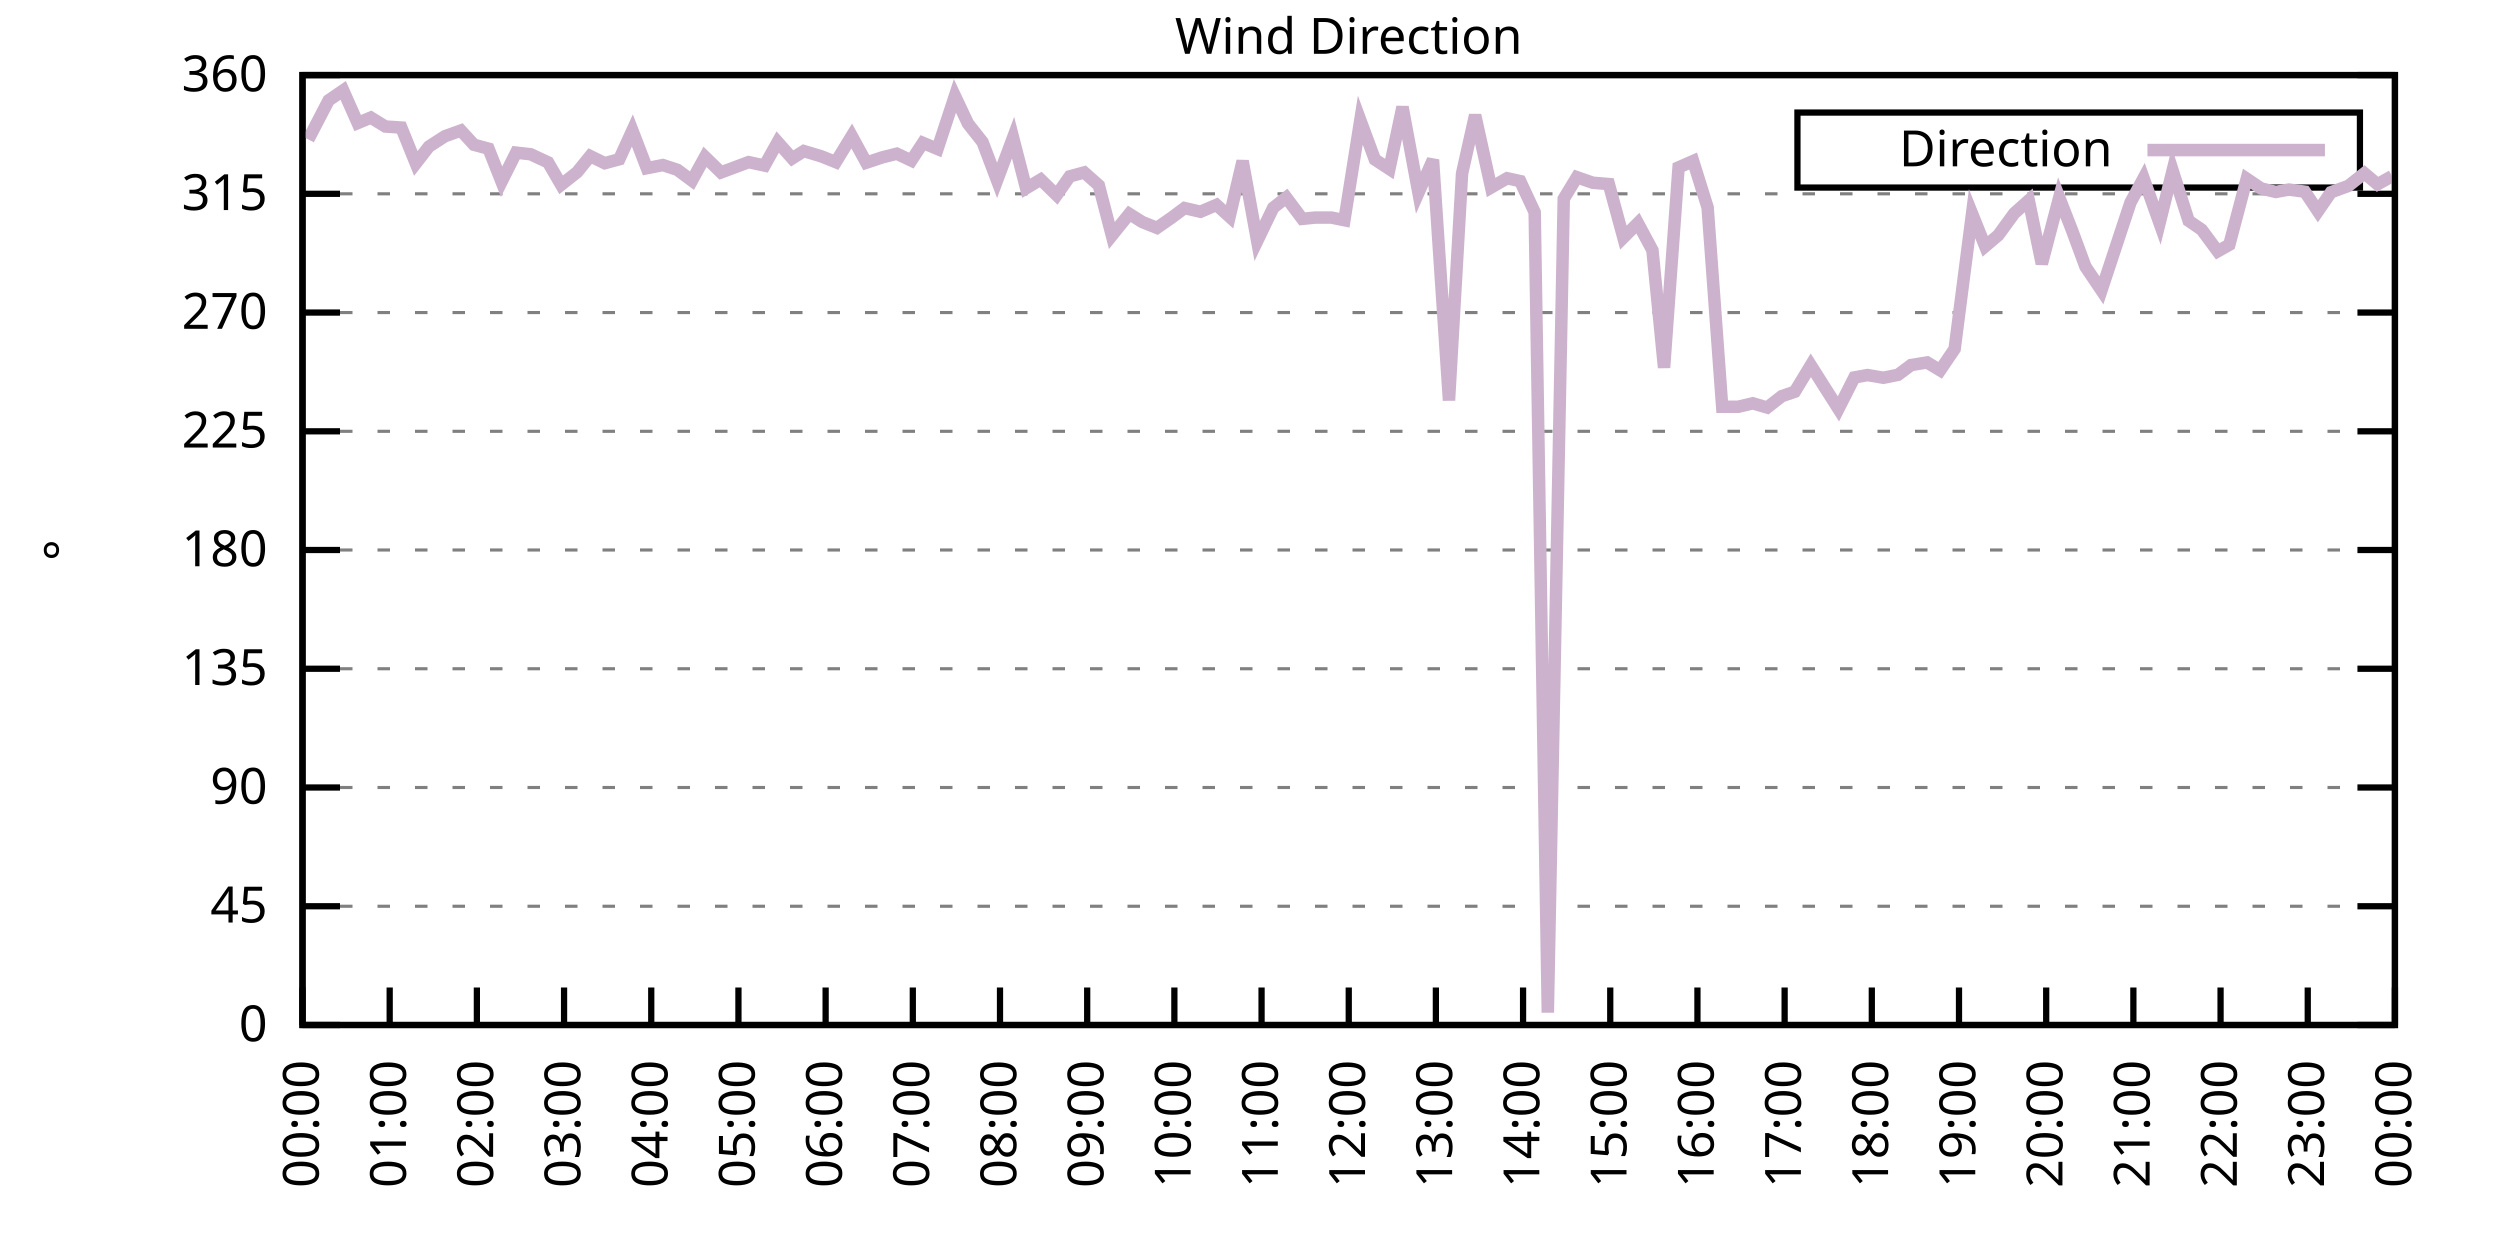
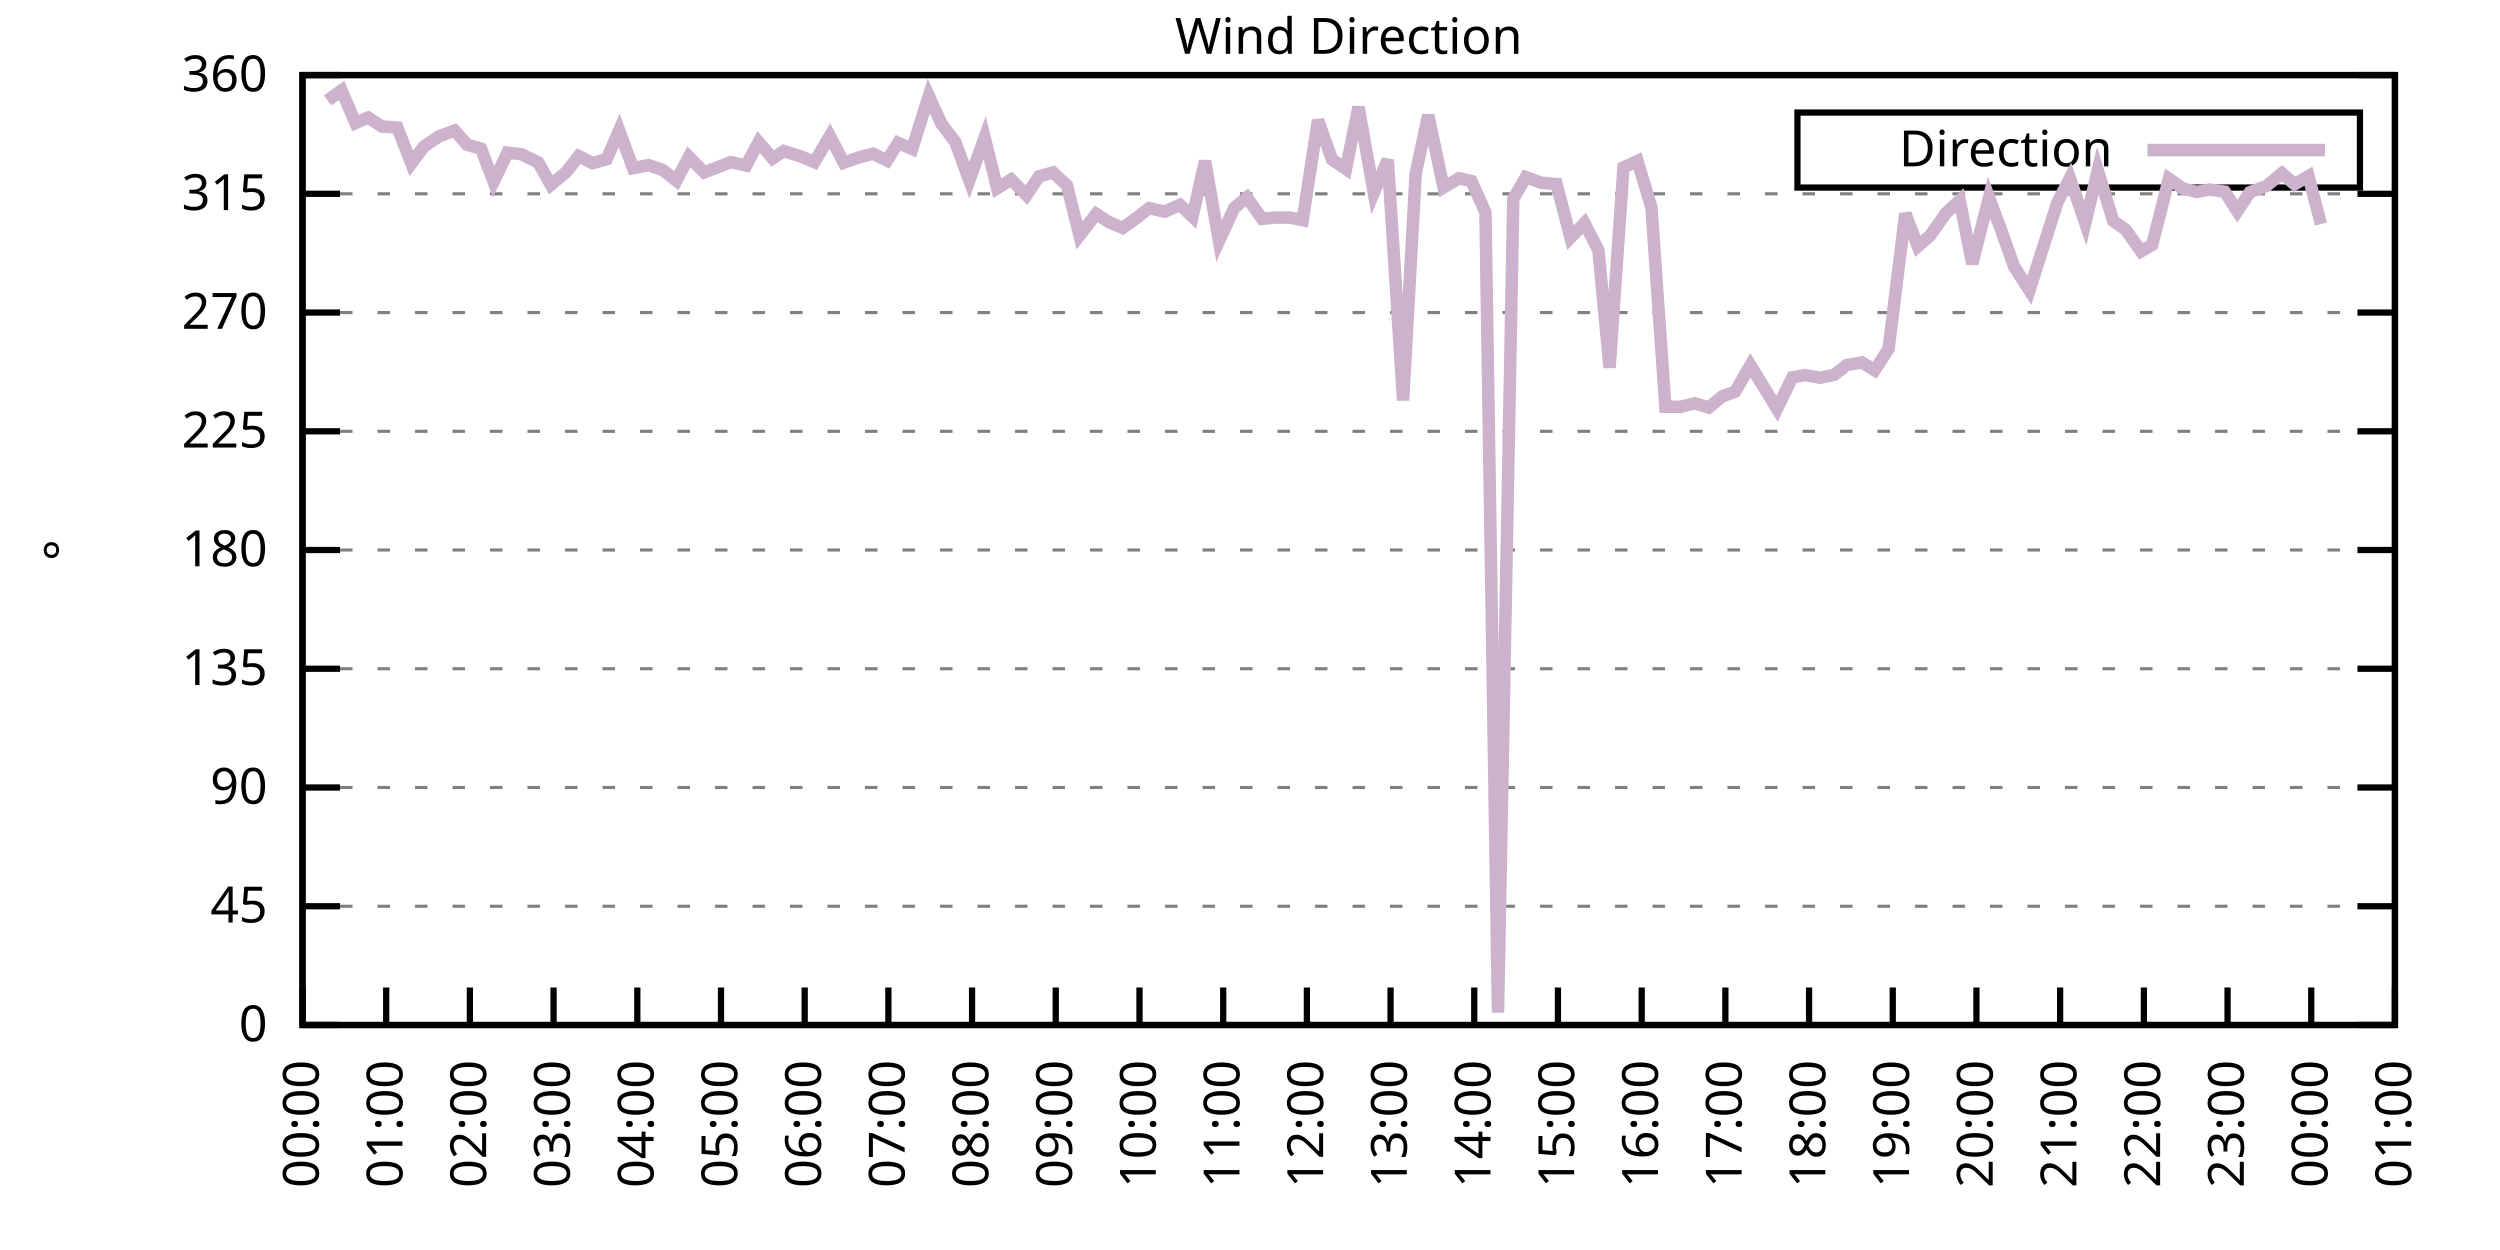
<svg xmlns="http://www.w3.org/2000/svg" xmlns:xlink="http://www.w3.org/1999/xlink" width="400" height="200" viewBox="0 0 400 200">
  <g id="gnuplot_canvas">
    <rect x="0" y="0" width="400" height="200" fill="none" />
    <defs>
      <circle id="gpDot" r="0.5" stroke-width="0.5" stroke="currentColor" />
      <path id="gpPt0" stroke-width="0.333" stroke="currentColor" d="M-1,0 h2 M0,-1 v2" />
      <path id="gpPt1" stroke-width="0.333" stroke="currentColor" d="M-1,-1 L1,1 M1,-1 L-1,1" />
      <path id="gpPt2" stroke-width="0.333" stroke="currentColor" d="M-1,0 L1,0 M0,-1 L0,1 M-1,-1 L1,1 M-1,1 L1,-1" />
      <rect id="gpPt3" stroke-width="0.333" stroke="currentColor" x="-1" y="-1" width="2" height="2" />
      <rect id="gpPt4" stroke-width="0.333" stroke="currentColor" fill="currentColor" x="-1" y="-1" width="2" height="2" />
      <circle id="gpPt5" stroke-width="0.333" stroke="currentColor" cx="0" cy="0" r="1" />
      <use xlink:href="#gpPt5" id="gpPt6" fill="currentColor" stroke="none" />
      <path id="gpPt7" stroke-width="0.333" stroke="currentColor" d="M0,-1.33 L-1.33,0.67 L1.33,0.67 z" />
      <use xlink:href="#gpPt7" id="gpPt8" fill="currentColor" stroke="none" />
      <use xlink:href="#gpPt7" id="gpPt9" stroke="currentColor" transform="rotate(180)" />
      <use xlink:href="#gpPt9" id="gpPt10" fill="currentColor" stroke="none" />
      <use xlink:href="#gpPt3" id="gpPt11" stroke="currentColor" transform="rotate(45)" />
      <use xlink:href="#gpPt11" id="gpPt12" fill="currentColor" stroke="none" />
      <path id="gpPt13" stroke-width="0.333" stroke="currentColor" d="M0,1.330 L1.265,0.411 L0.782,-1.067 L-0.782,-1.076 L-1.265,0.411 z" />
      <use xlink:href="#gpPt13" id="gpPt14" fill="currentColor" stroke="none" />
      <filter id="textbox" filterUnits="objectBoundingBox" x="0" y="0" height="1" width="1">
        <feFlood flood-color="white" flood-opacity="1" result="bgnd" />
        <feComposite in="SourceGraphic" in2="bgnd" operator="atop" />
      </filter>
      <filter id="greybox" filterUnits="objectBoundingBox" x="0" y="0" height="1" width="1">
        <feFlood flood-color="lightgrey" flood-opacity="1" result="grey" />
        <feComposite in="SourceGraphic" in2="grey" operator="atop" />
      </filter>
    </defs>
    <g fill="none" color="white" stroke="currentColor" stroke-width="1.00" stroke-linecap="butt" stroke-linejoin="miter">
</g>
    <g fill="none" color="black" stroke="currentColor" stroke-width="1.00" stroke-linecap="butt" stroke-linejoin="miter">
      <g stroke="none" shape-rendering="crispEdges">
        <polygon fill="rgb(255, 255, 255)" points="48.40,164.00 383.18,164.00 383.18,12.02 48.40,12.02 " />
      </g>
    </g>
    <g fill="none" color="black" stroke="currentColor" stroke-width="1.00" stroke-linecap="butt" stroke-linejoin="miter">
</g>
    <g fill="none" color="black" stroke="black" stroke-width="0.50" stroke-linecap="butt" stroke-linejoin="miter">
</g>
    <g fill="none" color="gray" stroke="currentColor" stroke-width="0.50" stroke-linecap="butt" stroke-linejoin="miter">
      <path stroke="gray" stroke-dasharray="2,4" class="gridline" d="M48.40,164.00 L383.19,164.00  " />
    </g>
    <g fill="none" color="gray" stroke="gray" stroke-width="1.00" stroke-linecap="butt" stroke-linejoin="miter">
</g>
    <g fill="none" color="black" stroke="currentColor" stroke-width="1.00" stroke-linecap="butt" stroke-linejoin="miter">
      <path stroke="black" d="M48.40,164.00 L54.40,164.00 M383.19,164.00 L377.19,164.00  " />
      <g transform="translate(42.80,166.60)" stroke="none" fill="black" font-family="Sans" font-size="8.00" text-anchor="end">
        <text>
          <tspan font-family="Sans"> 0</tspan>
        </text>
      </g>
    </g>
    <g fill="none" color="black" stroke="currentColor" stroke-width="1.00" stroke-linecap="butt" stroke-linejoin="miter">
</g>
    <g fill="none" color="black" stroke="black" stroke-width="0.50" stroke-linecap="butt" stroke-linejoin="miter">
</g>
    <g fill="none" color="gray" stroke="currentColor" stroke-width="0.50" stroke-linecap="butt" stroke-linejoin="miter">
      <path stroke="gray" stroke-dasharray="2,4" class="gridline" d="M48.40,145.00 L383.19,145.00  " />
    </g>
    <g fill="none" color="gray" stroke="gray" stroke-width="1.00" stroke-linecap="butt" stroke-linejoin="miter">
</g>
    <g fill="none" color="black" stroke="currentColor" stroke-width="1.00" stroke-linecap="butt" stroke-linejoin="miter">
      <path stroke="black" d="M48.40,145.00 L54.40,145.00 M383.19,145.00 L377.19,145.00  " />
      <g transform="translate(42.80,147.60)" stroke="none" fill="black" font-family="Sans" font-size="8.00" text-anchor="end">
        <text>
          <tspan font-family="Sans"> 45</tspan>
        </text>
      </g>
    </g>
    <g fill="none" color="black" stroke="currentColor" stroke-width="1.00" stroke-linecap="butt" stroke-linejoin="miter">
</g>
    <g fill="none" color="black" stroke="black" stroke-width="0.50" stroke-linecap="butt" stroke-linejoin="miter">
</g>
    <g fill="none" color="gray" stroke="currentColor" stroke-width="0.50" stroke-linecap="butt" stroke-linejoin="miter">
      <path stroke="gray" stroke-dasharray="2,4" class="gridline" d="M48.40,126.00 L383.19,126.00  " />
    </g>
    <g fill="none" color="gray" stroke="gray" stroke-width="1.00" stroke-linecap="butt" stroke-linejoin="miter">
</g>
    <g fill="none" color="black" stroke="currentColor" stroke-width="1.00" stroke-linecap="butt" stroke-linejoin="miter">
      <path stroke="black" d="M48.40,126.00 L54.40,126.00 M383.19,126.00 L377.19,126.00  " />
      <g transform="translate(42.80,128.60)" stroke="none" fill="black" font-family="Sans" font-size="8.00" text-anchor="end">
        <text>
          <tspan font-family="Sans"> 90</tspan>
        </text>
      </g>
    </g>
    <g fill="none" color="black" stroke="currentColor" stroke-width="1.00" stroke-linecap="butt" stroke-linejoin="miter">
</g>
    <g fill="none" color="black" stroke="black" stroke-width="0.50" stroke-linecap="butt" stroke-linejoin="miter">
</g>
    <g fill="none" color="gray" stroke="currentColor" stroke-width="0.50" stroke-linecap="butt" stroke-linejoin="miter">
      <path stroke="gray" stroke-dasharray="2,4" class="gridline" d="M48.40,107.00 L383.19,107.00  " />
    </g>
    <g fill="none" color="gray" stroke="gray" stroke-width="1.00" stroke-linecap="butt" stroke-linejoin="miter">
</g>
    <g fill="none" color="black" stroke="currentColor" stroke-width="1.00" stroke-linecap="butt" stroke-linejoin="miter">
      <path stroke="black" d="M48.40,107.00 L54.40,107.00 M383.19,107.00 L377.19,107.00  " />
      <g transform="translate(42.80,109.60)" stroke="none" fill="black" font-family="Sans" font-size="8.00" text-anchor="end">
        <text>
          <tspan font-family="Sans"> 135</tspan>
        </text>
      </g>
    </g>
    <g fill="none" color="black" stroke="currentColor" stroke-width="1.00" stroke-linecap="butt" stroke-linejoin="miter">
</g>
    <g fill="none" color="black" stroke="black" stroke-width="0.50" stroke-linecap="butt" stroke-linejoin="miter">
</g>
    <g fill="none" color="gray" stroke="currentColor" stroke-width="0.50" stroke-linecap="butt" stroke-linejoin="miter">
      <path stroke="gray" stroke-dasharray="2,4" class="gridline" d="M48.40,88.00 L383.19,88.00  " />
    </g>
    <g fill="none" color="gray" stroke="gray" stroke-width="1.00" stroke-linecap="butt" stroke-linejoin="miter">
</g>
    <g fill="none" color="black" stroke="currentColor" stroke-width="1.00" stroke-linecap="butt" stroke-linejoin="miter">
      <path stroke="black" d="M48.40,88.00 L54.40,88.00 M383.19,88.00 L377.19,88.00  " />
      <g transform="translate(42.80,90.60)" stroke="none" fill="black" font-family="Sans" font-size="8.00" text-anchor="end">
        <text>
          <tspan font-family="Sans"> 180</tspan>
        </text>
      </g>
    </g>
    <g fill="none" color="black" stroke="currentColor" stroke-width="1.00" stroke-linecap="butt" stroke-linejoin="miter">
</g>
    <g fill="none" color="black" stroke="black" stroke-width="0.50" stroke-linecap="butt" stroke-linejoin="miter">
</g>
    <g fill="none" color="gray" stroke="currentColor" stroke-width="0.50" stroke-linecap="butt" stroke-linejoin="miter">
      <path stroke="gray" stroke-dasharray="2,4" class="gridline" d="M48.40,69.01 L383.19,69.01  " />
    </g>
    <g fill="none" color="gray" stroke="gray" stroke-width="1.00" stroke-linecap="butt" stroke-linejoin="miter">
</g>
    <g fill="none" color="black" stroke="currentColor" stroke-width="1.00" stroke-linecap="butt" stroke-linejoin="miter">
      <path stroke="black" d="M48.40,69.01 L54.40,69.01 M383.19,69.01 L377.19,69.01  " />
      <g transform="translate(42.80,71.61)" stroke="none" fill="black" font-family="Sans" font-size="8.00" text-anchor="end">
        <text>
          <tspan font-family="Sans"> 225</tspan>
        </text>
      </g>
    </g>
    <g fill="none" color="black" stroke="currentColor" stroke-width="1.00" stroke-linecap="butt" stroke-linejoin="miter">
</g>
    <g fill="none" color="black" stroke="black" stroke-width="0.50" stroke-linecap="butt" stroke-linejoin="miter">
</g>
    <g fill="none" color="gray" stroke="currentColor" stroke-width="0.50" stroke-linecap="butt" stroke-linejoin="miter">
      <path stroke="gray" stroke-dasharray="2,4" class="gridline" d="M48.40,50.01 L383.19,50.01  " />
    </g>
    <g fill="none" color="gray" stroke="gray" stroke-width="1.00" stroke-linecap="butt" stroke-linejoin="miter">
</g>
    <g fill="none" color="black" stroke="currentColor" stroke-width="1.00" stroke-linecap="butt" stroke-linejoin="miter">
      <path stroke="black" d="M48.40,50.01 L54.40,50.01 M383.19,50.01 L377.19,50.01  " />
      <g transform="translate(42.80,52.61)" stroke="none" fill="black" font-family="Sans" font-size="8.00" text-anchor="end">
        <text>
          <tspan font-family="Sans"> 270</tspan>
        </text>
      </g>
    </g>
    <g fill="none" color="black" stroke="currentColor" stroke-width="1.00" stroke-linecap="butt" stroke-linejoin="miter">
</g>
    <g fill="none" color="black" stroke="black" stroke-width="0.50" stroke-linecap="butt" stroke-linejoin="miter">
</g>
    <g fill="none" color="gray" stroke="currentColor" stroke-width="0.50" stroke-linecap="butt" stroke-linejoin="miter">
      <path stroke="gray" stroke-dasharray="2,4" class="gridline" d="M48.40,31.01 L383.19,31.01  " />
    </g>
    <g fill="none" color="gray" stroke="gray" stroke-width="1.00" stroke-linecap="butt" stroke-linejoin="miter">
</g>
    <g fill="none" color="black" stroke="currentColor" stroke-width="1.00" stroke-linecap="butt" stroke-linejoin="miter">
      <path stroke="black" d="M48.40,31.01 L54.40,31.01 M383.19,31.01 L377.19,31.01  " />
      <g transform="translate(42.80,33.61)" stroke="none" fill="black" font-family="Sans" font-size="8.00" text-anchor="end">
        <text>
          <tspan font-family="Sans"> 315</tspan>
        </text>
      </g>
    </g>
    <g fill="none" color="black" stroke="currentColor" stroke-width="1.00" stroke-linecap="butt" stroke-linejoin="miter">
</g>
    <g fill="none" color="black" stroke="black" stroke-width="0.50" stroke-linecap="butt" stroke-linejoin="miter">
</g>
    <g fill="none" color="gray" stroke="currentColor" stroke-width="0.50" stroke-linecap="butt" stroke-linejoin="miter">
      <path stroke="gray" stroke-dasharray="2,4" class="gridline" d="M48.40,12.01 L383.19,12.01  " />
    </g>
    <g fill="none" color="gray" stroke="gray" stroke-width="1.00" stroke-linecap="butt" stroke-linejoin="miter">
</g>
    <g fill="none" color="black" stroke="currentColor" stroke-width="1.00" stroke-linecap="butt" stroke-linejoin="miter">
      <path stroke="black" d="M48.40,12.01 L54.40,12.01 M383.19,12.01 L377.19,12.01  " />
      <g transform="translate(42.80,14.61)" stroke="none" fill="black" font-family="Sans" font-size="8.00" text-anchor="end">
        <text>
          <tspan font-family="Sans"> 360</tspan>
        </text>
      </g>
    </g>
    <g fill="none" color="black" stroke="currentColor" stroke-width="1.00" stroke-linecap="butt" stroke-linejoin="miter">
      <path stroke="black" d="M48.40,164.00 L48.40,158.00  " />
      <g transform="translate(51.00,169.60) rotate(270.00)" stroke="none" fill="black" font-family="Sans" font-size="8.00" text-anchor="end">
        <text>
          <tspan font-family="Sans">00:00</tspan>
        </text>
      </g>
    </g>
    <g fill="none" color="black" stroke="currentColor" stroke-width="1.00" stroke-linecap="butt" stroke-linejoin="miter">
-       <path stroke="black" d="M62.35,164.00 L62.35,158.00  " />
-       <g transform="translate(64.95,169.60) rotate(270.00)" stroke="none" fill="black" font-family="Sans" font-size="8.00" text-anchor="end">
+       <path stroke="black" d="M61.79,164.00 L61.79,158.00  " />
+       <g transform="translate(64.39,169.60) rotate(270.00)" stroke="none" fill="black" font-family="Sans" font-size="8.00" text-anchor="end">
        <text>
          <tspan font-family="Sans">01:00</tspan>
        </text>
      </g>
    </g>
    <g fill="none" color="black" stroke="currentColor" stroke-width="1.00" stroke-linecap="butt" stroke-linejoin="miter">
-       <path stroke="black" d="M76.30,164.00 L76.30,158.00  " />
-       <g transform="translate(78.90,169.60) rotate(270.00)" stroke="none" fill="black" font-family="Sans" font-size="8.00" text-anchor="end">
+       <path stroke="black" d="M75.18,164.00 L75.18,158.00  " />
+       <g transform="translate(77.78,169.60) rotate(270.00)" stroke="none" fill="black" font-family="Sans" font-size="8.00" text-anchor="end">
        <text>
          <tspan font-family="Sans">02:00</tspan>
        </text>
      </g>
    </g>
    <g fill="none" color="black" stroke="currentColor" stroke-width="1.00" stroke-linecap="butt" stroke-linejoin="miter">
-       <path stroke="black" d="M90.25,164.00 L90.25,158.00  " />
-       <g transform="translate(92.85,169.60) rotate(270.00)" stroke="none" fill="black" font-family="Sans" font-size="8.00" text-anchor="end">
+       <path stroke="black" d="M88.57,164.00 L88.57,158.00  " />
+       <g transform="translate(91.17,169.60) rotate(270.00)" stroke="none" fill="black" font-family="Sans" font-size="8.00" text-anchor="end">
        <text>
          <tspan font-family="Sans">03:00</tspan>
        </text>
      </g>
    </g>
    <g fill="none" color="black" stroke="currentColor" stroke-width="1.00" stroke-linecap="butt" stroke-linejoin="miter">
-       <path stroke="black" d="M104.20,164.00 L104.20,158.00  " />
-       <g transform="translate(106.80,169.60) rotate(270.00)" stroke="none" fill="black" font-family="Sans" font-size="8.00" text-anchor="end">
+       <path stroke="black" d="M101.97,164.00 L101.97,158.00  " />
+       <g transform="translate(104.57,169.60) rotate(270.00)" stroke="none" fill="black" font-family="Sans" font-size="8.00" text-anchor="end">
        <text>
          <tspan font-family="Sans">04:00</tspan>
        </text>
      </g>
    </g>
    <g fill="none" color="black" stroke="currentColor" stroke-width="1.00" stroke-linecap="butt" stroke-linejoin="miter">
-       <path stroke="black" d="M118.15,164.00 L118.15,158.00  " />
-       <g transform="translate(120.75,169.60) rotate(270.00)" stroke="none" fill="black" font-family="Sans" font-size="8.00" text-anchor="end">
+       <path stroke="black" d="M115.36,164.00 L115.36,158.00  " />
+       <g transform="translate(117.96,169.60) rotate(270.00)" stroke="none" fill="black" font-family="Sans" font-size="8.00" text-anchor="end">
        <text>
          <tspan font-family="Sans">05:00</tspan>
        </text>
      </g>
    </g>
    <g fill="none" color="black" stroke="currentColor" stroke-width="1.00" stroke-linecap="butt" stroke-linejoin="miter">
-       <path stroke="black" d="M132.10,164.00 L132.10,158.00  " />
-       <g transform="translate(134.70,169.60) rotate(270.00)" stroke="none" fill="black" font-family="Sans" font-size="8.00" text-anchor="end">
+       <path stroke="black" d="M128.75,164.00 L128.75,158.00  " />
+       <g transform="translate(131.35,169.60) rotate(270.00)" stroke="none" fill="black" font-family="Sans" font-size="8.00" text-anchor="end">
        <text>
          <tspan font-family="Sans">06:00</tspan>
        </text>
      </g>
    </g>
    <g fill="none" color="black" stroke="currentColor" stroke-width="1.00" stroke-linecap="butt" stroke-linejoin="miter">
-       <path stroke="black" d="M146.05,164.00 L146.05,158.00  " />
-       <g transform="translate(148.65,169.60) rotate(270.00)" stroke="none" fill="black" font-family="Sans" font-size="8.00" text-anchor="end">
+       <path stroke="black" d="M142.14,164.00 L142.14,158.00  " />
+       <g transform="translate(144.74,169.60) rotate(270.00)" stroke="none" fill="black" font-family="Sans" font-size="8.00" text-anchor="end">
        <text>
          <tspan font-family="Sans">07:00</tspan>
        </text>
      </g>
    </g>
    <g fill="none" color="black" stroke="currentColor" stroke-width="1.00" stroke-linecap="butt" stroke-linejoin="miter">
-       <path stroke="black" d="M160.00,164.00 L160.00,158.00  " />
-       <g transform="translate(162.60,169.60) rotate(270.00)" stroke="none" fill="black" font-family="Sans" font-size="8.00" text-anchor="end">
+       <path stroke="black" d="M155.53,164.00 L155.53,158.00  " />
+       <g transform="translate(158.13,169.60) rotate(270.00)" stroke="none" fill="black" font-family="Sans" font-size="8.00" text-anchor="end">
        <text>
          <tspan font-family="Sans">08:00</tspan>
        </text>
      </g>
    </g>
    <g fill="none" color="black" stroke="currentColor" stroke-width="1.00" stroke-linecap="butt" stroke-linejoin="miter">
-       <path stroke="black" d="M173.95,164.00 L173.95,158.00  " />
-       <g transform="translate(176.55,169.60) rotate(270.00)" stroke="none" fill="black" font-family="Sans" font-size="8.00" text-anchor="end">
+       <path stroke="black" d="M168.92,164.00 L168.92,158.00  " />
+       <g transform="translate(171.52,169.60) rotate(270.00)" stroke="none" fill="black" font-family="Sans" font-size="8.00" text-anchor="end">
        <text>
          <tspan font-family="Sans">09:00</tspan>
        </text>
      </g>
    </g>
    <g fill="none" color="black" stroke="currentColor" stroke-width="1.00" stroke-linecap="butt" stroke-linejoin="miter">
-       <path stroke="black" d="M187.90,164.00 L187.90,158.00  " />
-       <g transform="translate(190.50,169.60) rotate(270.00)" stroke="none" fill="black" font-family="Sans" font-size="8.00" text-anchor="end">
+       <path stroke="black" d="M182.32,164.00 L182.32,158.00  " />
+       <g transform="translate(184.92,169.60) rotate(270.00)" stroke="none" fill="black" font-family="Sans" font-size="8.00" text-anchor="end">
        <text>
          <tspan font-family="Sans">10:00</tspan>
        </text>
      </g>
    </g>
    <g fill="none" color="black" stroke="currentColor" stroke-width="1.00" stroke-linecap="butt" stroke-linejoin="miter">
-       <path stroke="black" d="M201.85,164.00 L201.85,158.00  " />
-       <g transform="translate(204.45,169.60) rotate(270.00)" stroke="none" fill="black" font-family="Sans" font-size="8.00" text-anchor="end">
+       <path stroke="black" d="M195.71,164.00 L195.71,158.00  " />
+       <g transform="translate(198.31,169.60) rotate(270.00)" stroke="none" fill="black" font-family="Sans" font-size="8.00" text-anchor="end">
        <text>
          <tspan font-family="Sans">11:00</tspan>
        </text>
      </g>
    </g>
    <g fill="none" color="black" stroke="currentColor" stroke-width="1.00" stroke-linecap="butt" stroke-linejoin="miter">
-       <path stroke="black" d="M215.80,164.00 L215.80,158.00  " />
-       <g transform="translate(218.40,169.60) rotate(270.00)" stroke="none" fill="black" font-family="Sans" font-size="8.00" text-anchor="end">
+       <path stroke="black" d="M209.10,164.00 L209.10,158.00  " />
+       <g transform="translate(211.70,169.60) rotate(270.00)" stroke="none" fill="black" font-family="Sans" font-size="8.00" text-anchor="end">
        <text>
          <tspan font-family="Sans">12:00</tspan>
        </text>
      </g>
    </g>
    <g fill="none" color="black" stroke="currentColor" stroke-width="1.00" stroke-linecap="butt" stroke-linejoin="miter">
-       <path stroke="black" d="M229.74,164.00 L229.74,158.00  " />
-       <g transform="translate(232.34,169.60) rotate(270.00)" stroke="none" fill="black" font-family="Sans" font-size="8.00" text-anchor="end">
+       <path stroke="black" d="M222.49,164.00 L222.49,158.00  " />
+       <g transform="translate(225.09,169.60) rotate(270.00)" stroke="none" fill="black" font-family="Sans" font-size="8.00" text-anchor="end">
        <text>
          <tspan font-family="Sans">13:00</tspan>
        </text>
      </g>
    </g>
    <g fill="none" color="black" stroke="currentColor" stroke-width="1.00" stroke-linecap="butt" stroke-linejoin="miter">
-       <path stroke="black" d="M243.69,164.00 L243.69,158.00  " />
-       <g transform="translate(246.29,169.60) rotate(270.00)" stroke="none" fill="black" font-family="Sans" font-size="8.00" text-anchor="end">
+       <path stroke="black" d="M235.88,164.00 L235.88,158.00  " />
+       <g transform="translate(238.48,169.60) rotate(270.00)" stroke="none" fill="black" font-family="Sans" font-size="8.00" text-anchor="end">
        <text>
          <tspan font-family="Sans">14:00</tspan>
        </text>
      </g>
    </g>
    <g fill="none" color="black" stroke="currentColor" stroke-width="1.00" stroke-linecap="butt" stroke-linejoin="miter">
-       <path stroke="black" d="M257.64,164.00 L257.64,158.00  " />
-       <g transform="translate(260.24,169.60) rotate(270.00)" stroke="none" fill="black" font-family="Sans" font-size="8.00" text-anchor="end">
+       <path stroke="black" d="M249.27,164.00 L249.27,158.00  " />
+       <g transform="translate(251.87,169.60) rotate(270.00)" stroke="none" fill="black" font-family="Sans" font-size="8.00" text-anchor="end">
        <text>
          <tspan font-family="Sans">15:00</tspan>
        </text>
      </g>
    </g>
    <g fill="none" color="black" stroke="currentColor" stroke-width="1.00" stroke-linecap="butt" stroke-linejoin="miter">
-       <path stroke="black" d="M271.59,164.00 L271.59,158.00  " />
-       <g transform="translate(274.19,169.60) rotate(270.00)" stroke="none" fill="black" font-family="Sans" font-size="8.00" text-anchor="end">
+       <path stroke="black" d="M262.67,164.00 L262.67,158.00  " />
+       <g transform="translate(265.27,169.60) rotate(270.00)" stroke="none" fill="black" font-family="Sans" font-size="8.00" text-anchor="end">
        <text>
          <tspan font-family="Sans">16:00</tspan>
        </text>
      </g>
    </g>
    <g fill="none" color="black" stroke="currentColor" stroke-width="1.00" stroke-linecap="butt" stroke-linejoin="miter">
-       <path stroke="black" d="M285.54,164.00 L285.54,158.00  " />
-       <g transform="translate(288.14,169.60) rotate(270.00)" stroke="none" fill="black" font-family="Sans" font-size="8.00" text-anchor="end">
+       <path stroke="black" d="M276.06,164.00 L276.06,158.00  " />
+       <g transform="translate(278.66,169.60) rotate(270.00)" stroke="none" fill="black" font-family="Sans" font-size="8.00" text-anchor="end">
        <text>
          <tspan font-family="Sans">17:00</tspan>
        </text>
      </g>
    </g>
    <g fill="none" color="black" stroke="currentColor" stroke-width="1.00" stroke-linecap="butt" stroke-linejoin="miter">
-       <path stroke="black" d="M299.49,164.00 L299.49,158.00  " />
-       <g transform="translate(302.09,169.60) rotate(270.00)" stroke="none" fill="black" font-family="Sans" font-size="8.00" text-anchor="end">
+       <path stroke="black" d="M289.45,164.00 L289.45,158.00  " />
+       <g transform="translate(292.05,169.60) rotate(270.00)" stroke="none" fill="black" font-family="Sans" font-size="8.00" text-anchor="end">
        <text>
          <tspan font-family="Sans">18:00</tspan>
        </text>
      </g>
    </g>
    <g fill="none" color="black" stroke="currentColor" stroke-width="1.00" stroke-linecap="butt" stroke-linejoin="miter">
-       <path stroke="black" d="M313.44,164.00 L313.44,158.00  " />
-       <g transform="translate(316.04,169.60) rotate(270.00)" stroke="none" fill="black" font-family="Sans" font-size="8.00" text-anchor="end">
+       <path stroke="black" d="M302.84,164.00 L302.84,158.00  " />
+       <g transform="translate(305.44,169.60) rotate(270.00)" stroke="none" fill="black" font-family="Sans" font-size="8.00" text-anchor="end">
        <text>
          <tspan font-family="Sans">19:00</tspan>
        </text>
      </g>
    </g>
    <g fill="none" color="black" stroke="currentColor" stroke-width="1.00" stroke-linecap="butt" stroke-linejoin="miter">
-       <path stroke="black" d="M327.39,164.00 L327.39,158.00  " />
-       <g transform="translate(329.99,169.60) rotate(270.00)" stroke="none" fill="black" font-family="Sans" font-size="8.00" text-anchor="end">
+       <path stroke="black" d="M316.23,164.00 L316.23,158.00  " />
+       <g transform="translate(318.83,169.60) rotate(270.00)" stroke="none" fill="black" font-family="Sans" font-size="8.00" text-anchor="end">
        <text>
          <tspan font-family="Sans">20:00</tspan>
        </text>
      </g>
    </g>
    <g fill="none" color="black" stroke="currentColor" stroke-width="1.00" stroke-linecap="butt" stroke-linejoin="miter">
-       <path stroke="black" d="M341.34,164.00 L341.34,158.00  " />
-       <g transform="translate(343.94,169.60) rotate(270.00)" stroke="none" fill="black" font-family="Sans" font-size="8.00" text-anchor="end">
+       <path stroke="black" d="M329.62,164.00 L329.62,158.00  " />
+       <g transform="translate(332.22,169.60) rotate(270.00)" stroke="none" fill="black" font-family="Sans" font-size="8.00" text-anchor="end">
        <text>
          <tspan font-family="Sans">21:00</tspan>
        </text>
      </g>
    </g>
    <g fill="none" color="black" stroke="currentColor" stroke-width="1.00" stroke-linecap="butt" stroke-linejoin="miter">
-       <path stroke="black" d="M355.29,164.00 L355.29,158.00  " />
-       <g transform="translate(357.89,169.60) rotate(270.00)" stroke="none" fill="black" font-family="Sans" font-size="8.00" text-anchor="end">
+       <path stroke="black" d="M343.02,164.00 L343.02,158.00  " />
+       <g transform="translate(345.62,169.60) rotate(270.00)" stroke="none" fill="black" font-family="Sans" font-size="8.00" text-anchor="end">
        <text>
          <tspan font-family="Sans">22:00</tspan>
        </text>
      </g>
    </g>
    <g fill="none" color="black" stroke="currentColor" stroke-width="1.00" stroke-linecap="butt" stroke-linejoin="miter">
-       <path stroke="black" d="M369.24,164.00 L369.24,158.00  " />
-       <g transform="translate(371.84,169.60) rotate(270.00)" stroke="none" fill="black" font-family="Sans" font-size="8.00" text-anchor="end">
+       <path stroke="black" d="M356.41,164.00 L356.41,158.00  " />
+       <g transform="translate(359.01,169.60) rotate(270.00)" stroke="none" fill="black" font-family="Sans" font-size="8.00" text-anchor="end">
        <text>
          <tspan font-family="Sans">23:00</tspan>
+         </text>
+       </g>
+     </g>
+     <g fill="none" color="black" stroke="currentColor" stroke-width="1.00" stroke-linecap="butt" stroke-linejoin="miter">
+       <path stroke="black" d="M369.80,164.00 L369.80,158.00  " />
+       <g transform="translate(372.40,169.60) rotate(270.00)" stroke="none" fill="black" font-family="Sans" font-size="8.00" text-anchor="end">
+         <text>
+           <tspan font-family="Sans">00:00</tspan>
        </text>
      </g>
    </g>
    <g fill="none" color="black" stroke="currentColor" stroke-width="1.00" stroke-linecap="butt" stroke-linejoin="miter">
      <path stroke="black" d="M383.19,164.00 L383.19,158.00  " />
      <g transform="translate(385.79,169.60) rotate(270.00)" stroke="none" fill="black" font-family="Sans" font-size="8.00" text-anchor="end">
        <text>
-           <tspan font-family="Sans">00:00</tspan>
+           <tspan font-family="Sans">01:00</tspan>
        </text>
      </g>
    </g>
    <g fill="none" color="black" stroke="currentColor" stroke-width="1.00" stroke-linecap="butt" stroke-linejoin="miter">
</g>
    <g fill="none" color="black" stroke="currentColor" stroke-width="1.00" stroke-linecap="butt" stroke-linejoin="miter">
      <path stroke="black" d="M48.40,12.01 L48.40,164.00 L383.19,164.00 L383.19,12.01 L48.40,12.01 Z  " />
    </g>
    <g fill="none" color="black" stroke="currentColor" stroke-width="1.00" stroke-linecap="butt" stroke-linejoin="miter">
</g>
    <g fill="none" color="black" stroke="currentColor" stroke-width="1.00" stroke-linecap="butt" stroke-linejoin="miter">
      <path stroke="black" d="M287.59,30.01 L287.59,18.01 L377.59,18.01 L377.59,30.01 L287.59,30.01 Z  " />
    </g>
    <g id="Wind_direction_plot_1">
      <g fill="none" color="white" stroke="black" stroke-width="2.00" stroke-linecap="butt" stroke-linejoin="miter">
</g>
      <g fill="none" color="black" stroke="currentColor" stroke-width="2.00" stroke-linecap="butt" stroke-linejoin="miter">
        <g transform="translate(337.99,26.61)" stroke="none" fill="black" font-family="Sans" font-size="8.00" text-anchor="end">
          <text>
            <tspan font-family="Sans">Direction</tspan>
          </text>
        </g>
      </g>
      <g fill="none" color="black" stroke="currentColor" stroke-width="2.00" stroke-linecap="butt" stroke-linejoin="miter">
-         <path stroke="rgb(204, 178, 204)" d="M343.59,24.01 L371.99,24.01 M49.33,22.31 L52.58,16.06 L54.91,14.46 L57.23,19.69 L59.33,18.81 L61.65,20.24   L64.21,20.41 L66.53,26.15 L68.63,23.45 L71.18,21.80 L73.74,20.88 L75.83,23.16 L78.16,23.79 L80.25,29.07   L82.58,24.42 L84.90,24.68 L87.69,25.98 L89.78,29.57 L92.34,27.55 L94.43,24.97 L96.76,26.11 L99.08,25.48   L101.18,20.88 L103.50,26.91 L106.06,26.41 L108.38,27.17 L110.71,28.90 L112.80,25.10 L115.36,27.59 L119.78,25.94   L122.33,26.49 L124.43,22.73 L126.75,25.35 L128.61,24.17 L131.40,25.01 L133.72,25.94 L136.28,21.76 L138.61,26.03   L141.16,25.18 L143.49,24.59 L145.81,25.69 L147.67,22.86 L150.00,23.83 L152.79,15.35 L154.88,19.78 L157.21,22.73   L159.53,28.86 L162.09,22.02 L164.18,30.12 L166.51,28.73 L169.06,31.22 L171.16,28.22 L173.48,27.59 L175.81,29.66   L177.90,37.68 L180.69,34.22 L182.78,35.53 L185.11,36.46 L187.43,34.85 L189.52,33.29 L192.08,33.88 L194.64,32.78   L196.73,34.68 L198.82,25.77 L201.15,38.57 L203.71,33.25 L205.80,31.60 L208.36,35.02 L210.45,34.81 L213.01,34.81   L215.10,35.23 L217.65,19.23 L219.98,25.52 L222.30,27.04 L224.40,17.12 L226.95,30.84 L229.28,25.56 L231.84,64.07   L233.93,27.76 L236.02,18.43 L238.58,30.00 L241.14,28.52 L243.23,28.98 L245.55,33.96 L247.65,162.02 L250.20,31.81   L252.30,28.35 L254.85,29.24 L257.41,29.45 L259.74,38.02 L262.06,35.70 L264.39,40.04 L266.25,58.83 L268.57,26.79   L270.90,25.77 L273.22,33.20 L275.55,65.08 L278.10,65.08 L280.43,64.53 L282.75,65.21 L285.08,63.39 L287.17,62.67   L289.73,58.45 L292.05,62.12 L294.15,65.42 L296.70,60.39 L298.80,60.01 L301.35,60.44 L303.68,59.97 L305.77,58.41   L308.33,57.99 L310.42,59.25 L312.74,55.83 L315.53,34.18 L317.63,39.41 L319.72,37.64 L322.28,34.13 L324.60,32.06   L326.69,42.20 L329.48,31.60 L331.58,37.00 L333.67,42.66 L336.23,46.46 L340.88,32.40 L342.97,28.52 L345.53,35.70   L347.62,27.29 L350.18,35.32 L352.27,36.75 L354.83,40.21 L356.69,39.16 L359.48,28.60 L361.80,30.16 L364.13,30.71   L366.22,30.33 L368.78,30.67 L370.87,33.80 L372.96,30.76 L375.75,29.74 L378.31,27.72 L380.40,29.49 L382.73,28.18    " />
+         <path stroke="rgb(204, 178, 204)" d="M343.59,24.01 L371.99,24.01 M52.42,16.06 L54.65,14.46 L56.88,19.69 L58.89,18.81 L61.12,20.24 L63.58,20.41   L65.81,26.15 L67.82,23.45 L70.27,21.80 L72.73,20.88 L74.74,23.16 L76.97,23.79 L78.98,29.07 L81.21,24.42   L83.44,24.68 L86.12,25.98 L88.13,29.57 L90.58,27.55 L92.59,24.97 L94.82,26.11 L97.06,25.48 L99.06,20.88   L101.30,26.91 L103.75,26.41 L105.98,27.17 L108.22,28.90 L110.22,25.10 L112.68,27.59 L116.92,25.94 L119.38,26.49   L121.38,22.73 L123.62,25.35 L125.40,24.17 L128.08,25.01 L130.31,25.94 L132.77,21.76 L135.00,26.03 L137.45,25.18   L139.69,24.59 L141.92,25.69 L143.70,22.86 L145.94,23.83 L148.61,15.35 L150.62,19.78 L152.85,22.73 L155.09,28.86   L157.54,22.02 L159.55,30.12 L161.78,28.73 L164.24,31.22 L166.25,28.22 L168.48,27.59 L170.71,29.66 L172.72,37.68   L175.40,34.22 L177.41,35.53 L179.64,36.46 L181.87,34.85 L183.88,33.29 L186.33,33.88 L188.79,32.78 L190.80,34.68   L192.81,25.77 L195.04,38.57 L197.49,33.25 L199.50,31.60 L201.96,35.02 L203.97,34.81 L206.42,34.81 L208.43,35.23   L210.88,19.23 L213.12,25.52 L215.35,27.04 L217.36,17.12 L219.81,30.84 L222.04,25.56 L224.50,64.07 L226.51,27.76   L228.52,18.43 L230.97,30.00 L233.43,28.52 L235.44,28.98 L237.67,33.96 L239.68,162.02 L242.13,31.81 L244.14,28.35   L246.60,29.24 L249.05,29.45 L251.28,38.02 L253.51,35.70 L255.75,40.04 L257.53,58.83 L259.76,26.79 L262.00,25.77   L264.23,33.20 L266.46,65.08 L268.92,65.08 L271.15,64.53 L273.38,65.21 L275.61,63.39 L277.62,62.67 L280.07,58.45   L282.31,62.12 L284.32,65.42 L286.77,60.39 L288.78,60.01 L291.23,60.44 L293.47,59.97 L295.48,58.41 L297.93,57.99   L299.94,59.25 L302.17,55.83 L304.85,34.18 L306.86,39.41 L308.87,37.64 L311.32,34.13 L313.55,32.06 L315.56,42.20   L318.24,31.60 L320.25,37.00 L322.26,42.66 L324.71,46.46 L329.18,32.40 L331.19,28.52 L333.64,35.70 L335.65,27.29   L338.10,35.32 L340.11,36.75 L342.57,40.21 L344.35,39.16 L347.03,28.60 L349.26,30.16 L351.50,30.71 L353.51,30.33   L355.96,30.67 L357.97,33.80 L359.98,30.76 L362.66,29.74 L365.11,27.72 L367.12,29.49 L369.35,28.18 L371.36,35.86    " />
      </g>
    </g>
    <g fill="none" color="black" stroke="currentColor" stroke-width="2.00" stroke-linecap="butt" stroke-linejoin="miter">
</g>
    <g fill="none" color="black" stroke="black" stroke-width="1.00" stroke-linecap="butt" stroke-linejoin="miter">
</g>
    <g fill="none" color="black" stroke="currentColor" stroke-width="1.00" stroke-linecap="butt" stroke-linejoin="miter">
      <path stroke="black" d="M48.40,12.01 L48.40,164.00 L383.19,164.00 L383.19,12.01 L48.40,12.01 Z  " />
      <g transform="translate(12.80,88.01) rotate(270.00)" stroke="none" fill="black" font-family="Sans" font-size="8.00" text-anchor="middle">
        <text>
          <tspan font-family="Sans">°</tspan>
        </text>
      </g>
    </g>
    <g fill="none" color="black" stroke="currentColor" stroke-width="1.00" stroke-linecap="butt" stroke-linejoin="miter">
</g>
    <g fill="none" color="black" stroke="currentColor" stroke-width="1.00" stroke-linecap="butt" stroke-linejoin="miter">
      <g transform="translate(215.79,8.61)" stroke="none" fill="black" font-family="Sans" font-size="8.00" text-anchor="middle">
        <text>
          <tspan font-family="Sans">Wind Direction</tspan>
        </text>
      </g>
    </g>
    <g fill="none" color="black" stroke="currentColor" stroke-width="1.00" stroke-linecap="butt" stroke-linejoin="miter">
</g>
  </g>
</svg>
